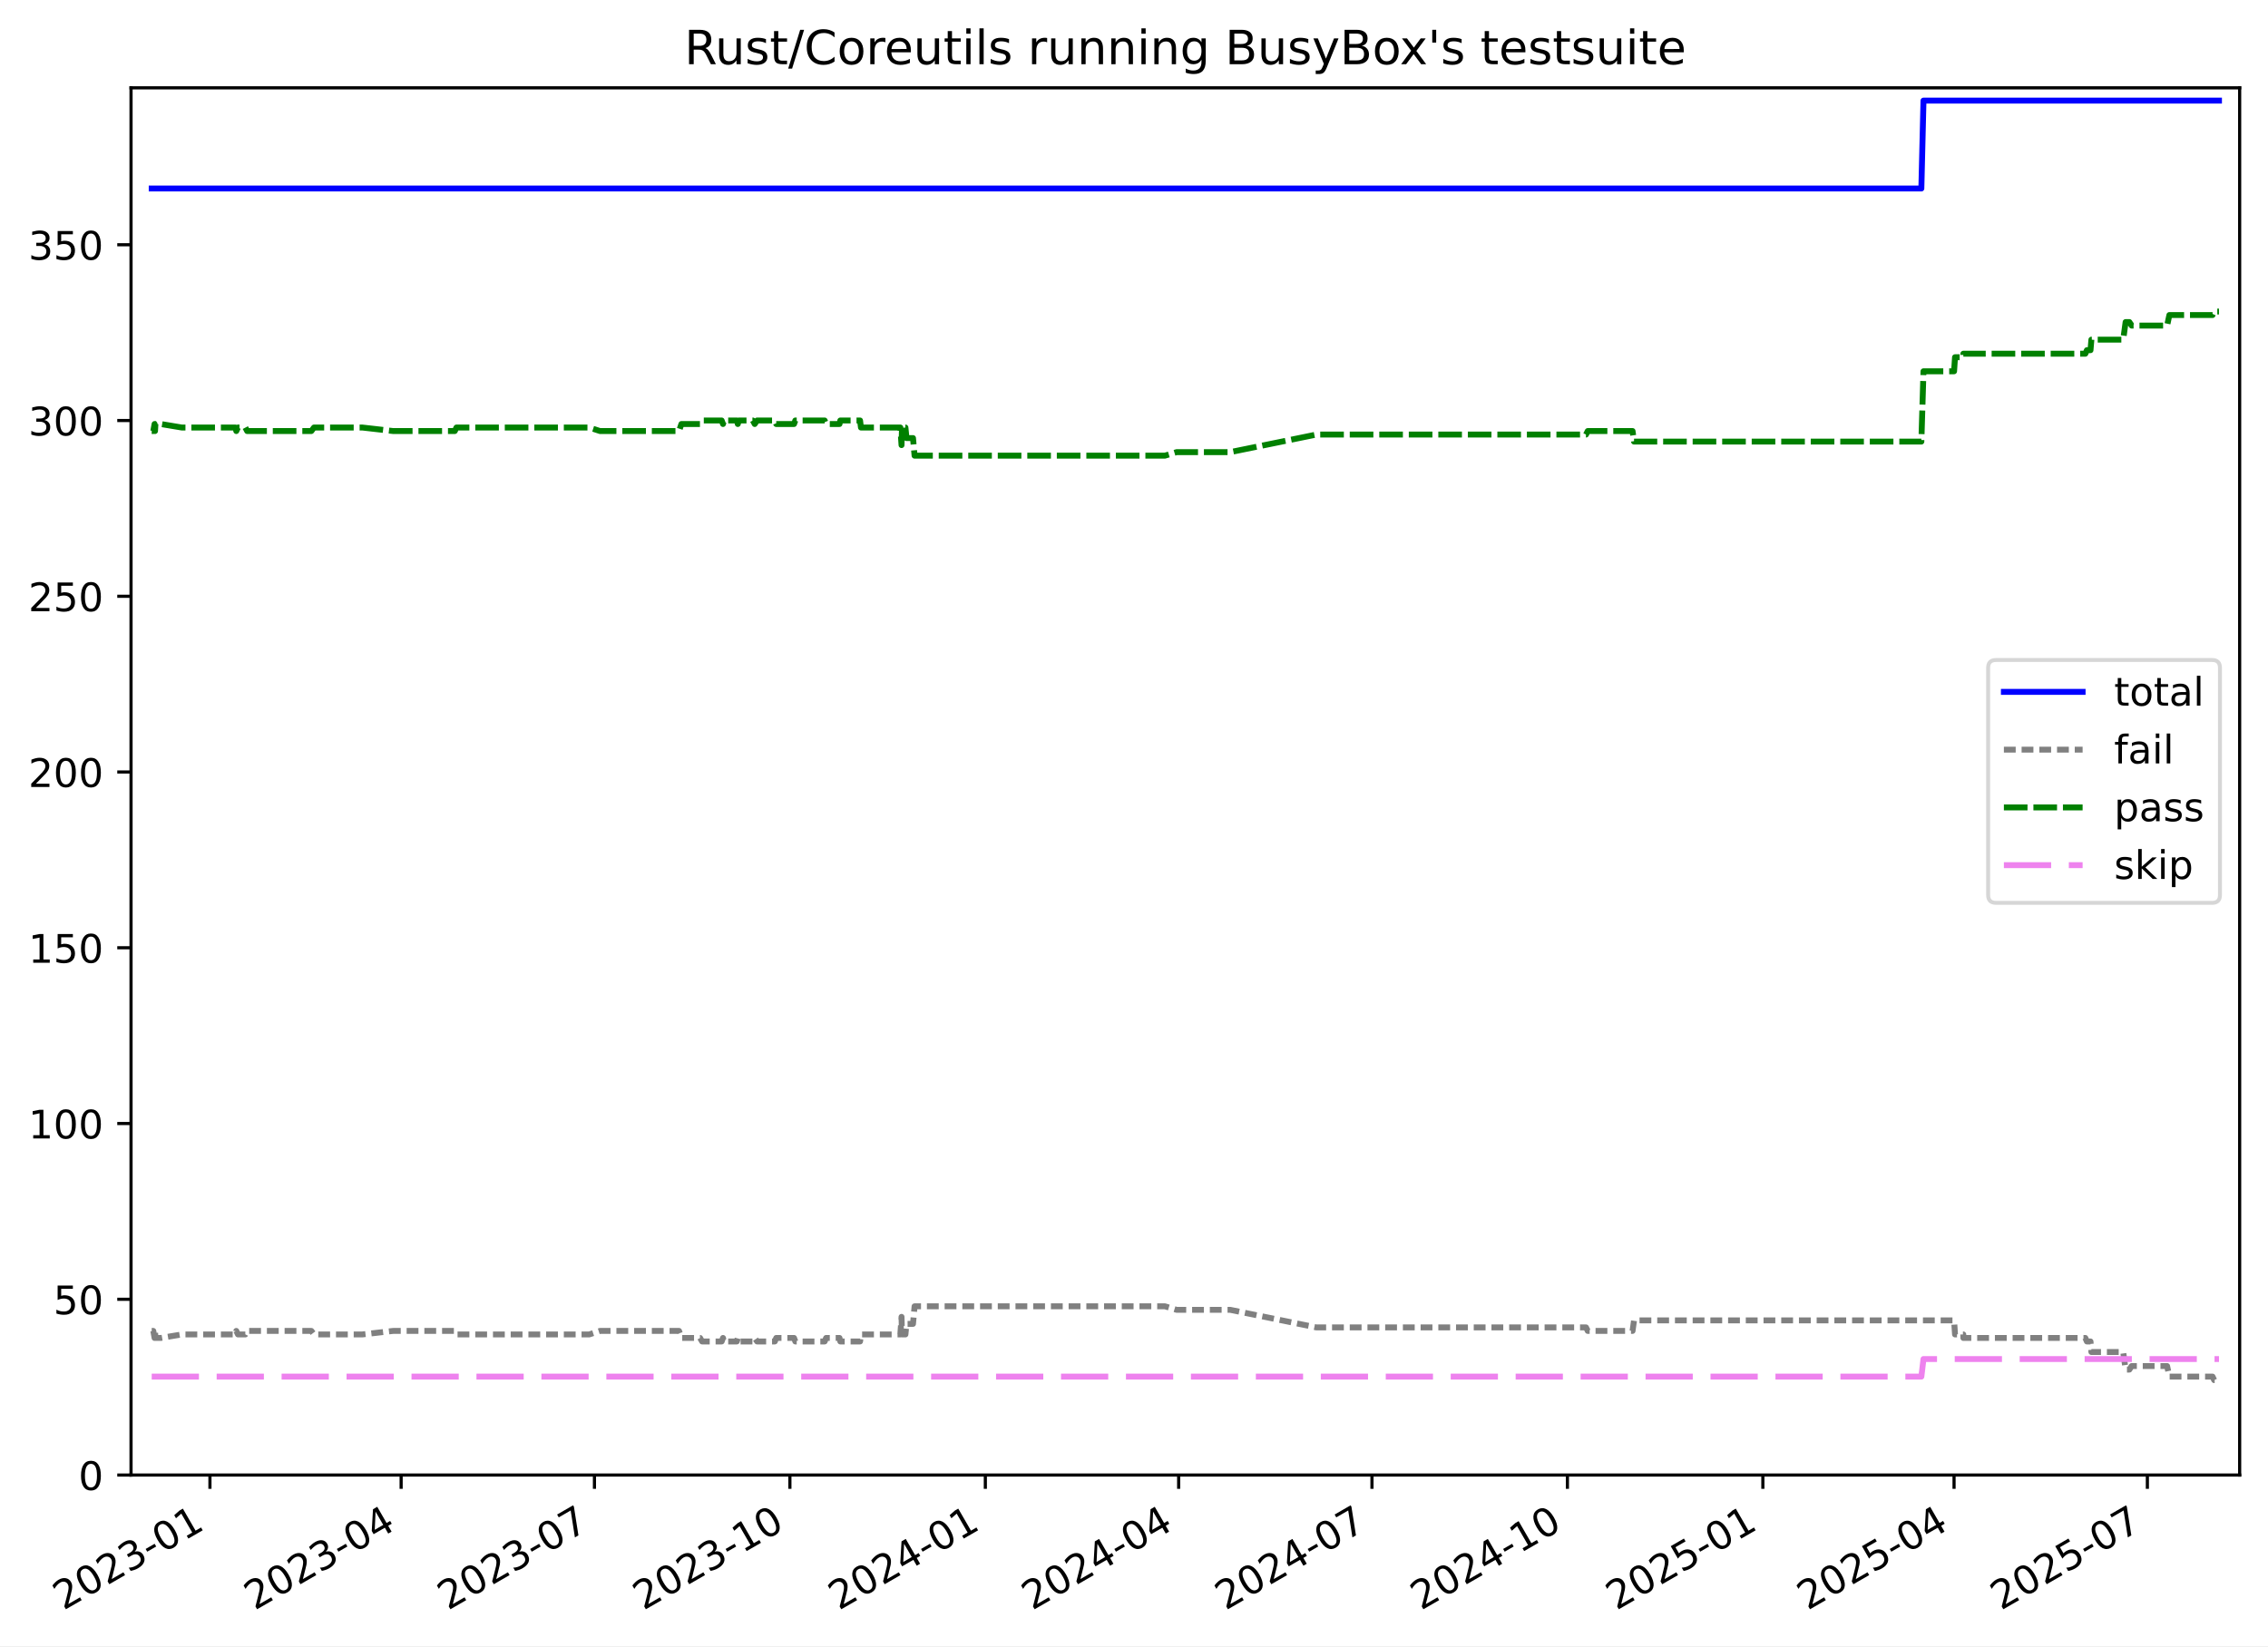
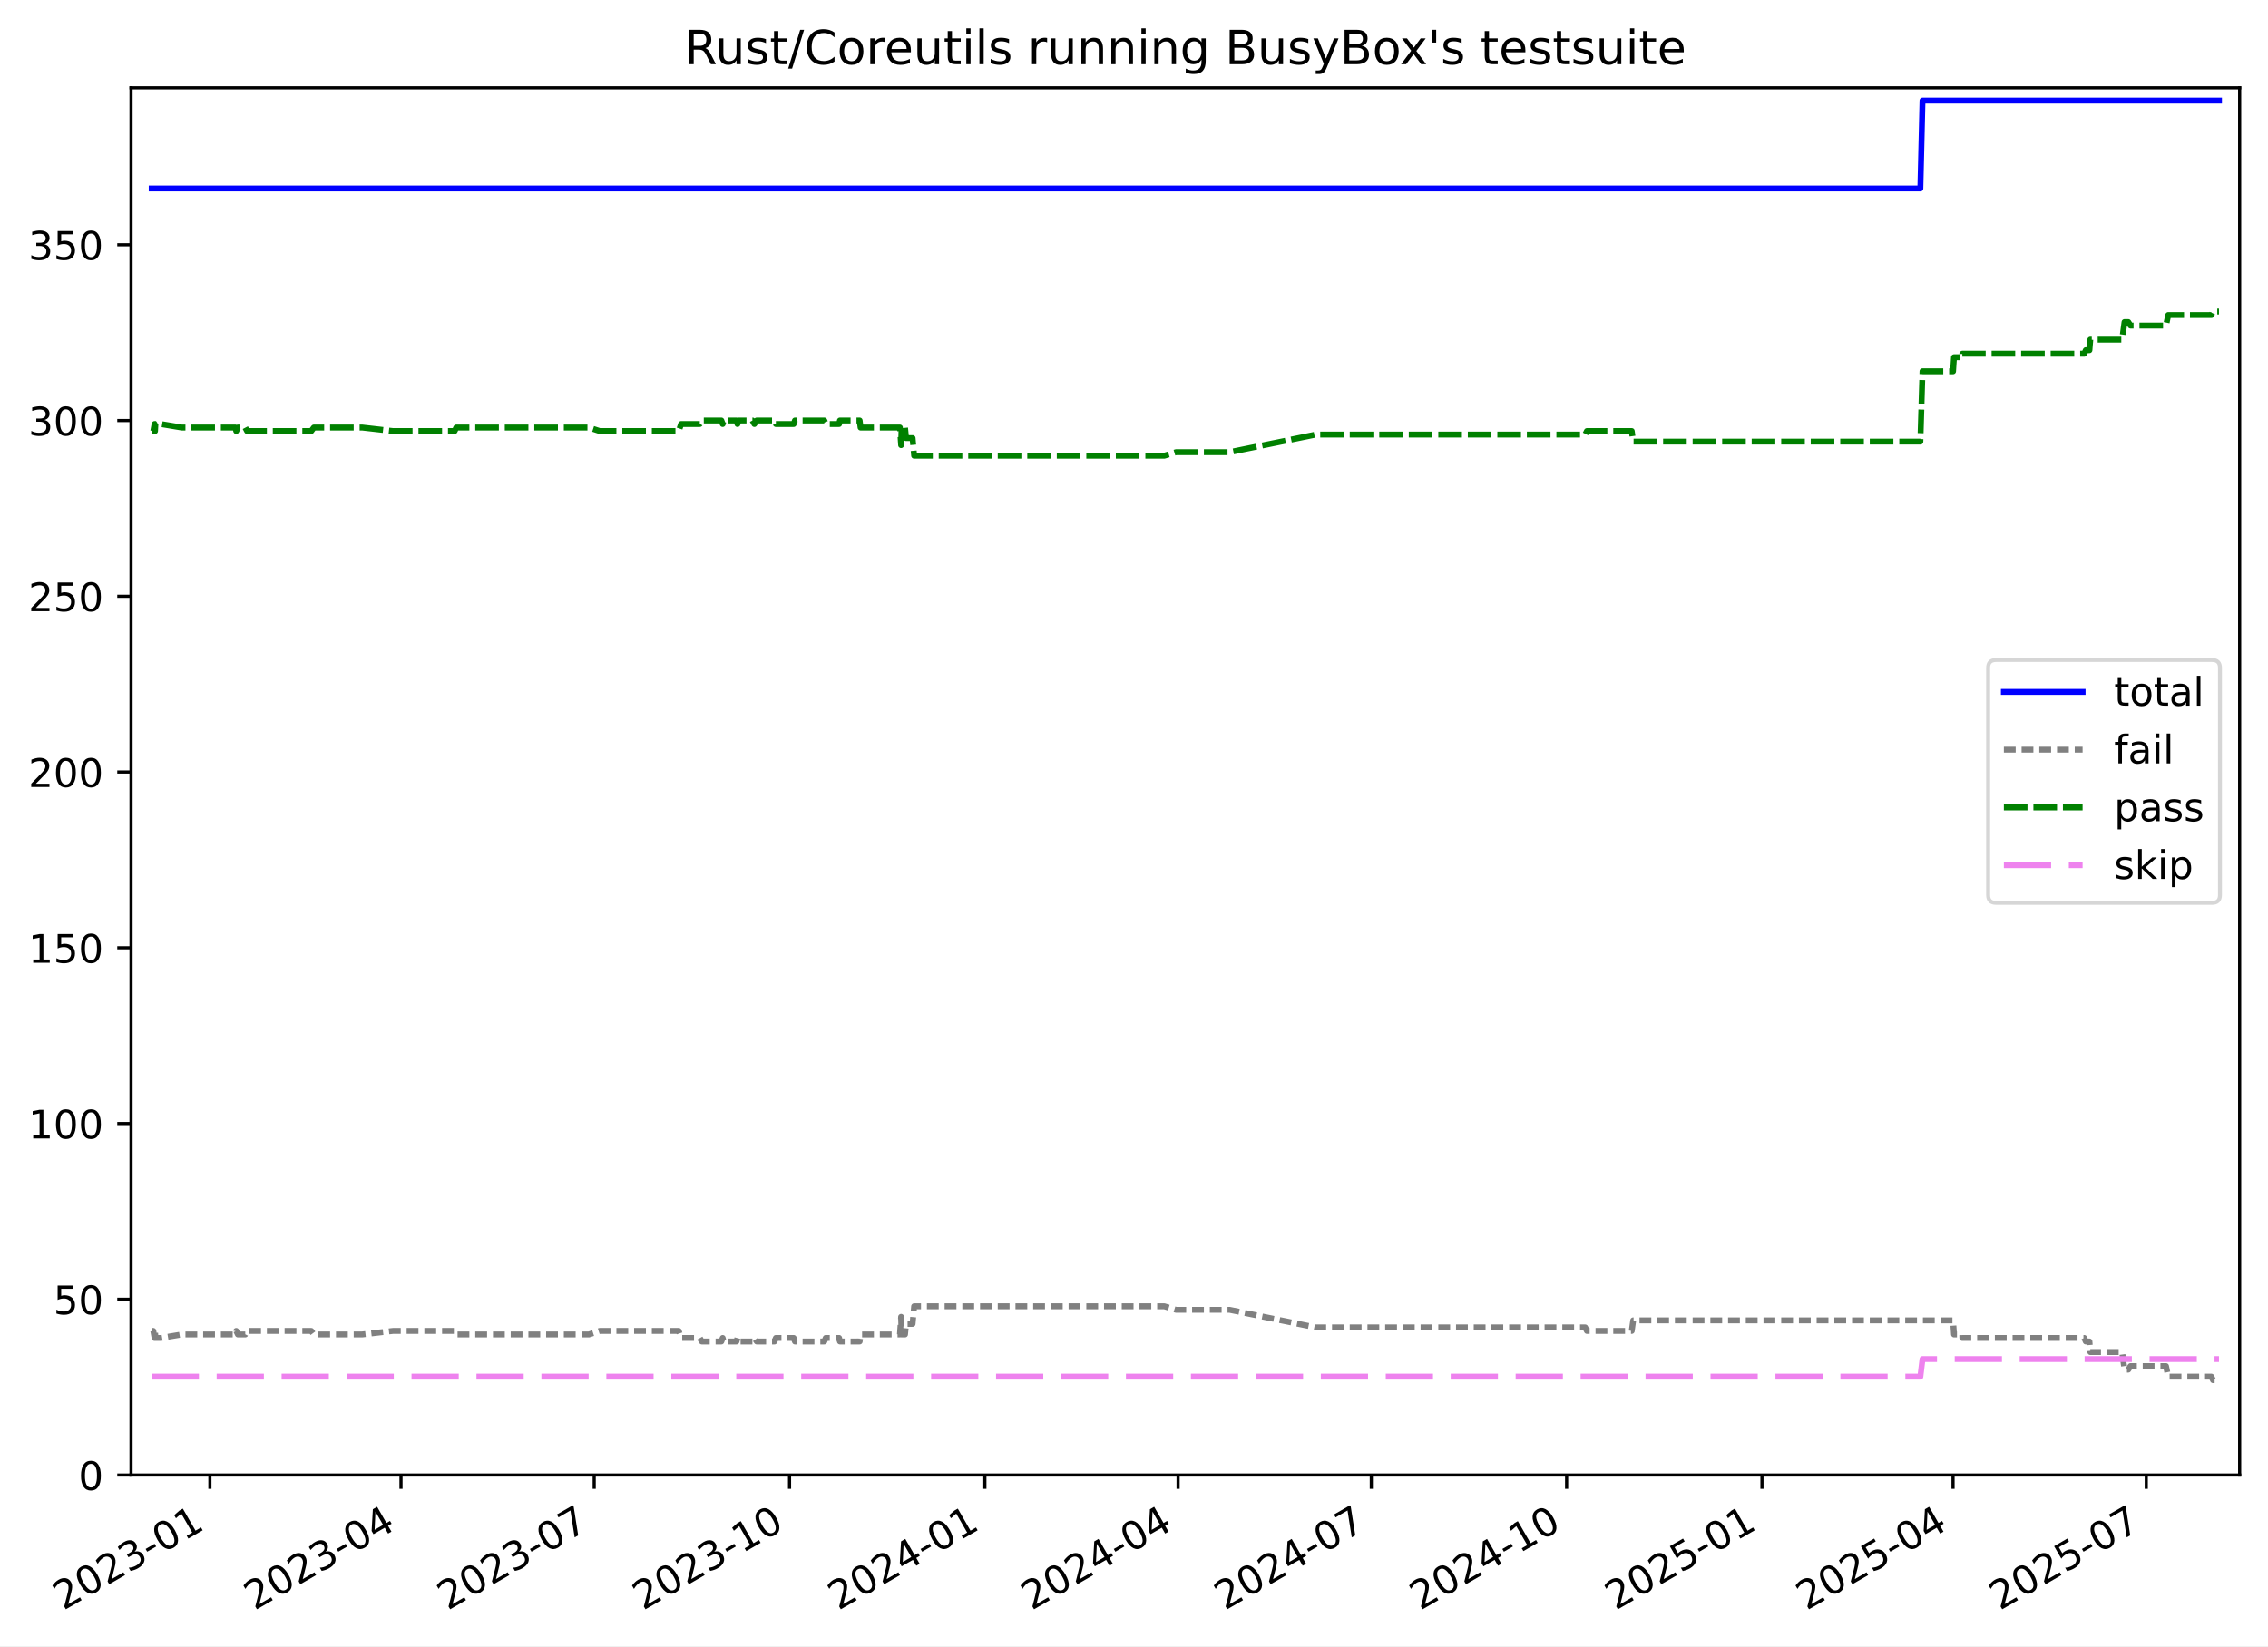
<svg xmlns="http://www.w3.org/2000/svg" xmlns:xlink="http://www.w3.org/1999/xlink" width="576.168pt" height="418.303pt" viewBox="0 0 576.168 418.303" version="1.1">
  <defs>
    <style type="text/css">*{stroke-linejoin: round; stroke-linecap: butt}</style>
  </defs>
  <g id="figure_1">
    <g id="patch_1">
      <path d="M -0 418.303  L 576.168 418.303  L 576.168 0  L -0 0  z " style="fill: #ffffff" />
    </g>
    <g id="axes_1">
      <g id="patch_2">
        <path d="M 33.288 374.83  L 568.967 374.83  L 568.967 22.318  L 33.288 22.318  z " style="fill: #ffffff" />
      </g>
      <g id="matplotlib.axis_1">
        <g id="xtick_1">
          <g id="line2d_1">
            <defs>
-               <path id="m42c7c3678a" d="M 0 0  L 0 3.5  " style="stroke: #000000; stroke-width: 0.8" />
+               <path id="m932e7c26f9" d="M 0 0  L 0 3.5  " style="stroke: #000000; stroke-width: 0.8" />
            </defs>
            <g>
-               <use xlink:href="#m42c7c3678a" x="53.333" y="374.83" style="stroke: #000000; stroke-width: 0.8" />
+               <use xlink:href="#m932e7c26f9" x="53.325" y="374.83" style="stroke: #000000; stroke-width: 0.8" />
            </g>
          </g>
          <g id="text_1">
-             <g transform="translate(16.10839 409.302) rotate(-30) scale(0.1 -0.1)">
+             <g transform="translate(16.1002 409.302) rotate(-30) scale(0.1 -0.1)">
              <defs>
                <path id="DejaVuSans-32" d="M 1228 531  L 3431 531  L 3431 0  L 469 0  L 469 531  Q 828 903 1448 1529  Q 2069 2156 2228 2338  Q 2531 2678 2651 2914  Q 2772 3150 2772 3378  Q 2772 3750 2511 3984  Q 2250 4219 1831 4219  Q 1534 4219 1204 4116  Q 875 4013 500 3803  L 500 4441  Q 881 4594 1212 4672  Q 1544 4750 1819 4750  Q 2544 4750 2975 4387  Q 3406 4025 3406 3419  Q 3406 3131 3298 2873  Q 3191 2616 2906 2266  Q 2828 2175 2409 1742  Q 1991 1309 1228 531  z " transform="scale(0.015625)" />
                <path id="DejaVuSans-30" d="M 2034 4250  Q 1547 4250 1301 3770  Q 1056 3291 1056 2328  Q 1056 1369 1301 889  Q 1547 409 2034 409  Q 2525 409 2770 889  Q 3016 1369 3016 2328  Q 3016 3291 2770 3770  Q 2525 4250 2034 4250  z M 2034 4750  Q 2819 4750 3233 4129  Q 3647 3509 3647 2328  Q 3647 1150 3233 529  Q 2819 -91 2034 -91  Q 1250 -91 836 529  Q 422 1150 422 2328  Q 422 3509 836 4129  Q 1250 4750 2034 4750  z " transform="scale(0.015625)" />
                <path id="DejaVuSans-33" d="M 2597 2516  Q 3050 2419 3304 2112  Q 3559 1806 3559 1356  Q 3559 666 3084 287  Q 2609 -91 1734 -91  Q 1441 -91 1130 -33  Q 819 25 488 141  L 488 750  Q 750 597 1062 519  Q 1375 441 1716 441  Q 2309 441 2620 675  Q 2931 909 2931 1356  Q 2931 1769 2642 2001  Q 2353 2234 1838 2234  L 1294 2234  L 1294 2753  L 1863 2753  Q 2328 2753 2575 2939  Q 2822 3125 2822 3475  Q 2822 3834 2567 4026  Q 2313 4219 1838 4219  Q 1578 4219 1281 4162  Q 984 4106 628 3988  L 628 4550  Q 988 4650 1302 4700  Q 1616 4750 1894 4750  Q 2613 4750 3031 4423  Q 3450 4097 3450 3541  Q 3450 3153 3228 2886  Q 3006 2619 2597 2516  z " transform="scale(0.015625)" />
                <path id="DejaVuSans-2d" d="M 313 2009  L 1997 2009  L 1997 1497  L 313 1497  L 313 2009  z " transform="scale(0.015625)" />
                <path id="DejaVuSans-31" d="M 794 531  L 1825 531  L 1825 4091  L 703 3866  L 703 4441  L 1819 4666  L 2450 4666  L 2450 531  L 3481 531  L 3481 0  L 794 0  L 794 531  z " transform="scale(0.015625)" />
              </defs>
              <use xlink:href="#DejaVuSans-32" />
              <use xlink:href="#DejaVuSans-30" x="63.623" />
              <use xlink:href="#DejaVuSans-32" x="127.246" />
              <use xlink:href="#DejaVuSans-33" x="190.869" />
              <use xlink:href="#DejaVuSans-2d" x="254.492" />
              <use xlink:href="#DejaVuSans-30" x="290.576" />
              <use xlink:href="#DejaVuSans-31" x="354.199" />
            </g>
          </g>
        </g>
        <g id="xtick_2">
          <g id="line2d_2">
            <g>
-               <use xlink:href="#m42c7c3678a" x="101.905" y="374.83" style="stroke: #000000; stroke-width: 0.8" />
+               <use xlink:href="#m932e7c26f9" x="101.869" y="374.83" style="stroke: #000000; stroke-width: 0.8" />
            </g>
          </g>
          <g id="text_2">
-             <g transform="translate(64.67975 409.302) rotate(-30) scale(0.1 -0.1)">
+             <g transform="translate(64.64466 409.302) rotate(-30) scale(0.1 -0.1)">
              <defs>
                <path id="DejaVuSans-34" d="M 2419 4116  L 825 1625  L 2419 1625  L 2419 4116  z M 2253 4666  L 3047 4666  L 3047 1625  L 3713 1625  L 3713 1100  L 3047 1100  L 3047 0  L 2419 0  L 2419 1100  L 313 1100  L 313 1709  L 2253 4666  z " transform="scale(0.015625)" />
              </defs>
              <use xlink:href="#DejaVuSans-32" />
              <use xlink:href="#DejaVuSans-30" x="63.623" />
              <use xlink:href="#DejaVuSans-32" x="127.246" />
              <use xlink:href="#DejaVuSans-33" x="190.869" />
              <use xlink:href="#DejaVuSans-2d" x="254.492" />
              <use xlink:href="#DejaVuSans-30" x="290.576" />
              <use xlink:href="#DejaVuSans-34" x="354.199" />
            </g>
          </g>
        </g>
        <g id="xtick_3">
          <g id="line2d_3">
            <g>
-               <use xlink:href="#m42c7c3678a" x="151.016" y="374.83" style="stroke: #000000; stroke-width: 0.8" />
+               <use xlink:href="#m932e7c26f9" x="150.953" y="374.83" style="stroke: #000000; stroke-width: 0.8" />
            </g>
          </g>
          <g id="text_3">
-             <g transform="translate(113.7908 409.302) rotate(-30) scale(0.1 -0.1)">
+             <g transform="translate(113.7285 409.302) rotate(-30) scale(0.1 -0.1)">
              <defs>
                <path id="DejaVuSans-37" d="M 525 4666  L 3525 4666  L 3525 4397  L 1831 0  L 1172 0  L 2766 4134  L 525 4134  L 525 4666  z " transform="scale(0.015625)" />
              </defs>
              <use xlink:href="#DejaVuSans-32" />
              <use xlink:href="#DejaVuSans-30" x="63.623" />
              <use xlink:href="#DejaVuSans-32" x="127.246" />
              <use xlink:href="#DejaVuSans-33" x="190.869" />
              <use xlink:href="#DejaVuSans-2d" x="254.492" />
              <use xlink:href="#DejaVuSans-30" x="290.576" />
              <use xlink:href="#DejaVuSans-37" x="354.199" />
            </g>
          </g>
        </g>
        <g id="xtick_4">
          <g id="line2d_4">
            <g>
-               <use xlink:href="#m42c7c3678a" x="200.666" y="374.83" style="stroke: #000000; stroke-width: 0.8" />
+               <use xlink:href="#m932e7c26f9" x="200.577" y="374.83" style="stroke: #000000; stroke-width: 0.8" />
            </g>
          </g>
          <g id="text_4">
-             <g transform="translate(163.4415 409.302) rotate(-30) scale(0.1 -0.1)">
+             <g transform="translate(163.3517 409.302) rotate(-30) scale(0.1 -0.1)">
              <use xlink:href="#DejaVuSans-32" />
              <use xlink:href="#DejaVuSans-30" x="63.623" />
              <use xlink:href="#DejaVuSans-32" x="127.246" />
              <use xlink:href="#DejaVuSans-33" x="190.869" />
              <use xlink:href="#DejaVuSans-2d" x="254.492" />
              <use xlink:href="#DejaVuSans-31" x="290.576" />
              <use xlink:href="#DejaVuSans-30" x="354.199" />
            </g>
          </g>
        </g>
        <g id="xtick_5">
          <g id="line2d_5">
            <g>
-               <use xlink:href="#m42c7c3678a" x="250.317" y="374.83" style="stroke: #000000; stroke-width: 0.8" />
+               <use xlink:href="#m932e7c26f9" x="250.2" y="374.83" style="stroke: #000000; stroke-width: 0.8" />
            </g>
          </g>
          <g id="text_5">
-             <g transform="translate(213.0922 409.302) rotate(-30) scale(0.1 -0.1)">
+             <g transform="translate(212.975 409.302) rotate(-30) scale(0.1 -0.1)">
              <use xlink:href="#DejaVuSans-32" />
              <use xlink:href="#DejaVuSans-30" x="63.623" />
              <use xlink:href="#DejaVuSans-32" x="127.246" />
              <use xlink:href="#DejaVuSans-34" x="190.869" />
              <use xlink:href="#DejaVuSans-2d" x="254.492" />
              <use xlink:href="#DejaVuSans-30" x="290.576" />
              <use xlink:href="#DejaVuSans-31" x="354.199" />
            </g>
          </g>
        </g>
        <g id="xtick_6">
          <g id="line2d_6">
            <g>
-               <use xlink:href="#m42c7c3678a" x="299.428" y="374.83" style="stroke: #000000; stroke-width: 0.8" />
+               <use xlink:href="#m932e7c26f9" x="299.284" y="374.83" style="stroke: #000000; stroke-width: 0.8" />
            </g>
          </g>
          <g id="text_6">
-             <g transform="translate(262.2033 409.302) rotate(-30) scale(0.1 -0.1)">
+             <g transform="translate(262.0588 409.302) rotate(-30) scale(0.1 -0.1)">
              <use xlink:href="#DejaVuSans-32" />
              <use xlink:href="#DejaVuSans-30" x="63.623" />
              <use xlink:href="#DejaVuSans-32" x="127.246" />
              <use xlink:href="#DejaVuSans-34" x="190.869" />
              <use xlink:href="#DejaVuSans-2d" x="254.492" />
              <use xlink:href="#DejaVuSans-30" x="290.576" />
              <use xlink:href="#DejaVuSans-34" x="354.199" />
            </g>
          </g>
        </g>
        <g id="xtick_7">
          <g id="line2d_7">
            <g>
-               <use xlink:href="#m42c7c3678a" x="348.539" y="374.83" style="stroke: #000000; stroke-width: 0.8" />
+               <use xlink:href="#m932e7c26f9" x="348.367" y="374.83" style="stroke: #000000; stroke-width: 0.8" />
            </g>
          </g>
          <g id="text_7">
-             <g transform="translate(311.3143 409.302) rotate(-30) scale(0.1 -0.1)">
+             <g transform="translate(311.1426 409.302) rotate(-30) scale(0.1 -0.1)">
              <use xlink:href="#DejaVuSans-32" />
              <use xlink:href="#DejaVuSans-30" x="63.623" />
              <use xlink:href="#DejaVuSans-32" x="127.246" />
              <use xlink:href="#DejaVuSans-34" x="190.869" />
              <use xlink:href="#DejaVuSans-2d" x="254.492" />
              <use xlink:href="#DejaVuSans-30" x="290.576" />
              <use xlink:href="#DejaVuSans-37" x="354.199" />
            </g>
          </g>
        </g>
        <g id="xtick_8">
          <g id="line2d_8">
            <g>
-               <use xlink:href="#m42c7c3678a" x="398.19" y="374.83" style="stroke: #000000; stroke-width: 0.8" />
+               <use xlink:href="#m932e7c26f9" x="397.991" y="374.83" style="stroke: #000000; stroke-width: 0.8" />
            </g>
          </g>
          <g id="text_8">
-             <g transform="translate(360.965 409.302) rotate(-30) scale(0.1 -0.1)">
+             <g transform="translate(360.7659 409.302) rotate(-30) scale(0.1 -0.1)">
              <use xlink:href="#DejaVuSans-32" />
              <use xlink:href="#DejaVuSans-30" x="63.623" />
              <use xlink:href="#DejaVuSans-32" x="127.246" />
              <use xlink:href="#DejaVuSans-34" x="190.869" />
              <use xlink:href="#DejaVuSans-2d" x="254.492" />
              <use xlink:href="#DejaVuSans-31" x="290.576" />
              <use xlink:href="#DejaVuSans-30" x="354.199" />
            </g>
          </g>
        </g>
        <g id="xtick_9">
          <g id="line2d_9">
            <g>
-               <use xlink:href="#m42c7c3678a" x="447.841" y="374.83" style="stroke: #000000; stroke-width: 0.8" />
+               <use xlink:href="#m932e7c26f9" x="447.614" y="374.83" style="stroke: #000000; stroke-width: 0.8" />
            </g>
          </g>
          <g id="text_9">
-             <g transform="translate(410.6157 409.302) rotate(-30) scale(0.1 -0.1)">
+             <g transform="translate(410.3891 409.302) rotate(-30) scale(0.1 -0.1)">
              <defs>
                <path id="DejaVuSans-35" d="M 691 4666  L 3169 4666  L 3169 4134  L 1269 4134  L 1269 2991  Q 1406 3038 1543 3061  Q 1681 3084 1819 3084  Q 2600 3084 3056 2656  Q 3513 2228 3513 1497  Q 3513 744 3044 326  Q 2575 -91 1722 -91  Q 1428 -91 1123 -41  Q 819 9 494 109  L 494 744  Q 775 591 1075 516  Q 1375 441 1709 441  Q 2250 441 2565 725  Q 2881 1009 2881 1497  Q 2881 1984 2565 2268  Q 2250 2553 1709 2553  Q 1456 2553 1204 2497  Q 953 2441 691 2322  L 691 4666  z " transform="scale(0.015625)" />
              </defs>
              <use xlink:href="#DejaVuSans-32" />
              <use xlink:href="#DejaVuSans-30" x="63.623" />
              <use xlink:href="#DejaVuSans-32" x="127.246" />
              <use xlink:href="#DejaVuSans-35" x="190.869" />
              <use xlink:href="#DejaVuSans-2d" x="254.492" />
              <use xlink:href="#DejaVuSans-30" x="290.576" />
              <use xlink:href="#DejaVuSans-31" x="354.199" />
            </g>
          </g>
        </g>
        <g id="xtick_10">
          <g id="line2d_10">
            <g>
-               <use xlink:href="#m42c7c3678a" x="496.412" y="374.83" style="stroke: #000000; stroke-width: 0.8" />
+               <use xlink:href="#m932e7c26f9" x="496.158" y="374.83" style="stroke: #000000; stroke-width: 0.8" />
            </g>
          </g>
          <g id="text_10">
-             <g transform="translate(459.1871 409.302) rotate(-30) scale(0.1 -0.1)">
+             <g transform="translate(458.9336 409.302) rotate(-30) scale(0.1 -0.1)">
              <use xlink:href="#DejaVuSans-32" />
              <use xlink:href="#DejaVuSans-30" x="63.623" />
              <use xlink:href="#DejaVuSans-32" x="127.246" />
              <use xlink:href="#DejaVuSans-35" x="190.869" />
              <use xlink:href="#DejaVuSans-2d" x="254.492" />
              <use xlink:href="#DejaVuSans-30" x="290.576" />
              <use xlink:href="#DejaVuSans-34" x="354.199" />
            </g>
          </g>
        </g>
        <g id="xtick_11">
          <g id="line2d_11">
            <g>
-               <use xlink:href="#m42c7c3678a" x="545.523" y="374.83" style="stroke: #000000; stroke-width: 0.8" />
+               <use xlink:href="#m932e7c26f9" x="545.242" y="374.83" style="stroke: #000000; stroke-width: 0.8" />
            </g>
          </g>
          <g id="text_11">
-             <g transform="translate(508.2981 409.302) rotate(-30) scale(0.1 -0.1)">
+             <g transform="translate(508.0174 409.302) rotate(-30) scale(0.1 -0.1)">
              <use xlink:href="#DejaVuSans-32" />
              <use xlink:href="#DejaVuSans-30" x="63.623" />
              <use xlink:href="#DejaVuSans-32" x="127.246" />
              <use xlink:href="#DejaVuSans-35" x="190.869" />
              <use xlink:href="#DejaVuSans-2d" x="254.492" />
              <use xlink:href="#DejaVuSans-30" x="290.576" />
              <use xlink:href="#DejaVuSans-37" x="354.199" />
            </g>
          </g>
        </g>
      </g>
      <g id="matplotlib.axis_2">
        <g id="ytick_1">
          <g id="line2d_12">
            <defs>
-               <path id="mdf7c223b81" d="M 0 0  L -3.5 0  " style="stroke: #000000; stroke-width: 0.8" />
+               <path id="m8d7cc01d66" d="M 0 0  L -3.5 0  " style="stroke: #000000; stroke-width: 0.8" />
            </defs>
            <g>
-               <use xlink:href="#mdf7c223b81" x="33.288" y="374.83" style="stroke: #000000; stroke-width: 0.8" />
+               <use xlink:href="#m8d7cc01d66" x="33.288" y="374.83" style="stroke: #000000; stroke-width: 0.8" />
            </g>
          </g>
          <g id="text_12">
            <g transform="translate(19.925 378.6293) scale(0.1 -0.1)">
              <use xlink:href="#DejaVuSans-30" />
            </g>
          </g>
        </g>
        <g id="ytick_2">
          <g id="line2d_13">
            <g>
-               <use xlink:href="#mdf7c223b81" x="33.288" y="330.168" style="stroke: #000000; stroke-width: 0.8" />
+               <use xlink:href="#m8d7cc01d66" x="33.288" y="330.168" style="stroke: #000000; stroke-width: 0.8" />
            </g>
          </g>
          <g id="text_13">
            <g transform="translate(13.5625 333.9669) scale(0.1 -0.1)">
              <use xlink:href="#DejaVuSans-35" />
              <use xlink:href="#DejaVuSans-30" x="63.623" />
            </g>
          </g>
        </g>
        <g id="ytick_3">
          <g id="line2d_14">
            <g>
-               <use xlink:href="#mdf7c223b81" x="33.288" y="285.505" style="stroke: #000000; stroke-width: 0.8" />
+               <use xlink:href="#m8d7cc01d66" x="33.288" y="285.505" style="stroke: #000000; stroke-width: 0.8" />
            </g>
          </g>
          <g id="text_14">
            <g transform="translate(7.2 289.3044) scale(0.1 -0.1)">
              <use xlink:href="#DejaVuSans-31" />
              <use xlink:href="#DejaVuSans-30" x="63.623" />
              <use xlink:href="#DejaVuSans-30" x="127.246" />
            </g>
          </g>
        </g>
        <g id="ytick_4">
          <g id="line2d_15">
            <g>
-               <use xlink:href="#mdf7c223b81" x="33.288" y="240.843" style="stroke: #000000; stroke-width: 0.8" />
+               <use xlink:href="#m8d7cc01d66" x="33.288" y="240.843" style="stroke: #000000; stroke-width: 0.8" />
            </g>
          </g>
          <g id="text_15">
            <g transform="translate(7.2 244.6419) scale(0.1 -0.1)">
              <use xlink:href="#DejaVuSans-31" />
              <use xlink:href="#DejaVuSans-35" x="63.623" />
              <use xlink:href="#DejaVuSans-30" x="127.246" />
            </g>
          </g>
        </g>
        <g id="ytick_5">
          <g id="line2d_16">
            <g>
-               <use xlink:href="#mdf7c223b81" x="33.288" y="196.18" style="stroke: #000000; stroke-width: 0.8" />
+               <use xlink:href="#m8d7cc01d66" x="33.288" y="196.18" style="stroke: #000000; stroke-width: 0.8" />
            </g>
          </g>
          <g id="text_16">
            <g transform="translate(7.2 199.9794) scale(0.1 -0.1)">
              <use xlink:href="#DejaVuSans-32" />
              <use xlink:href="#DejaVuSans-30" x="63.623" />
              <use xlink:href="#DejaVuSans-30" x="127.246" />
            </g>
          </g>
        </g>
        <g id="ytick_6">
          <g id="line2d_17">
            <g>
-               <use xlink:href="#mdf7c223b81" x="33.288" y="151.518" style="stroke: #000000; stroke-width: 0.8" />
+               <use xlink:href="#m8d7cc01d66" x="33.288" y="151.518" style="stroke: #000000; stroke-width: 0.8" />
            </g>
          </g>
          <g id="text_17">
            <g transform="translate(7.2 155.317) scale(0.1 -0.1)">
              <use xlink:href="#DejaVuSans-32" />
              <use xlink:href="#DejaVuSans-35" x="63.623" />
              <use xlink:href="#DejaVuSans-30" x="127.246" />
            </g>
          </g>
        </g>
        <g id="ytick_7">
          <g id="line2d_18">
            <g>
-               <use xlink:href="#mdf7c223b81" x="33.288" y="106.855" style="stroke: #000000; stroke-width: 0.8" />
+               <use xlink:href="#m8d7cc01d66" x="33.288" y="106.855" style="stroke: #000000; stroke-width: 0.8" />
            </g>
          </g>
          <g id="text_18">
            <g transform="translate(7.2 110.6545) scale(0.1 -0.1)">
              <use xlink:href="#DejaVuSans-33" />
              <use xlink:href="#DejaVuSans-30" x="63.623" />
              <use xlink:href="#DejaVuSans-30" x="127.246" />
            </g>
          </g>
        </g>
        <g id="ytick_8">
          <g id="line2d_19">
            <g>
-               <use xlink:href="#mdf7c223b81" x="33.288" y="62.193" style="stroke: #000000; stroke-width: 0.8" />
+               <use xlink:href="#m8d7cc01d66" x="33.288" y="62.193" style="stroke: #000000; stroke-width: 0.8" />
            </g>
          </g>
          <g id="text_19">
            <g transform="translate(7.2 65.992) scale(0.1 -0.1)">
              <use xlink:href="#DejaVuSans-33" />
              <use xlink:href="#DejaVuSans-35" x="63.623" />
              <use xlink:href="#DejaVuSans-30" x="127.246" />
            </g>
          </g>
        </g>
      </g>
      <g id="line2d_20">
-         <path d="M 38.539 47.901  L 488.105 47.901  L 488.647 25.57  L 563.716 25.57  L 563.716 25.57  " clip-path="url(#pda9153c7bc)" style="fill: none; stroke: #0000ff; stroke-width: 1.5; stroke-linecap: square" />
+         <path d="M 38.539 47.901  L 487.856 47.901  L 488.398 25.57  L 563.716 25.57  L 563.716 25.57  " clip-path="url(#p64f2af1ce8)" style="fill: none; stroke: #0000ff; stroke-width: 1.5; stroke-linecap: square" />
      </g>
      <g id="line2d_21">
-         <path d="M 38.539 338.207  L 38.941 338.207  L 39.268 339.993  L 39.383 338.207  L 39.484 339.993  L 40.852 339.993  L 46.195 339.1  L 59.815 339.1  L 60.029 338.207  L 60.452 339.1  L 62.324 339.1  L 62.79 338.207  L 79.096 338.207  L 79.764 339.1  L 92.052 339.1  L 99.871 338.207  L 115.535 338.207  L 115.955 339.1  L 149.692 339.1  L 152.425 338.207  L 172.501 338.207  L 173.108 339.993  L 177.853 339.993  L 178.363 340.887  L 183.335 340.887  L 183.673 339.993  L 183.914 340.887  L 187.183 340.887  L 187.431 339.993  L 187.691 340.887  L 191.251 340.887  L 191.732 339.993  L 192.334 340.887  L 196.84 340.887  L 197.194 339.993  L 201.719 339.993  L 202.045 340.887  L 209.501 340.887  L 209.868 339.993  L 213.269 339.993  L 213.474 340.887  L 218.493 340.887  L 218.72 339.1  L 228.723 339.1  L 229.027 334.634  L 229.145 339.1  L 230.02 339.1  L 230.287 336.42  L 231.943 336.42  L 232.337 331.954  L 295.939 331.954  L 298.929 332.847  L 312.529 332.847  L 334.403 337.314  L 402.914 337.314  L 403.355 338.207  L 414.74 338.207  L 415.115 335.527  L 496.42 335.527  L 496.657 339.1  L 498.756 339.1  L 498.776 339.993  L 529.764 339.993  L 530.155 340.887  L 531.077 340.887  L 531.301 343.566  L 539.385 343.566  L 539.994 348.033  L 540.955 348.033  L 541.525 347.139  L 550.539 347.139  L 551.112 349.819  L 562.08 349.819  L 562.499 350.712  L 563.716 350.712  L 563.716 350.712  " clip-path="url(#pda9153c7bc)" style="fill: none; stroke-dasharray: 3,1.5; stroke-dashoffset: 0; stroke: #808080; stroke-width: 1.5" />
+         <path d="M 38.539 338.207  L 38.94 338.207  L 39.267 339.993  L 39.383 338.207  L 39.483 339.993  L 40.851 339.993  L 46.191 339.1  L 59.803 339.1  L 60.017 338.207  L 60.44 339.1  L 62.311 339.1  L 62.776 338.207  L 79.074 338.207  L 79.741 339.1  L 92.022 339.1  L 99.837 338.207  L 115.492 338.207  L 115.912 339.1  L 149.631 339.1  L 152.362 338.207  L 172.427 338.207  L 173.033 339.993  L 177.776 339.993  L 178.285 340.887  L 183.255 340.887  L 183.592 339.993  L 183.833 340.887  L 187.101 340.887  L 187.349 339.993  L 187.608 340.887  L 191.167 340.887  L 191.647 339.993  L 192.248 340.887  L 196.752 340.887  L 197.106 339.993  L 201.629 339.993  L 201.955 340.887  L 209.406 340.887  L 209.773 339.993  L 213.172 339.993  L 213.377 340.887  L 218.393 340.887  L 218.62 339.1  L 228.618 339.1  L 228.921 334.634  L 229.04 339.1  L 229.914 339.1  L 230.181 336.42  L 231.836 336.42  L 232.229 331.954  L 295.797 331.954  L 298.785 332.847  L 312.378 332.847  L 334.239 337.314  L 402.712 337.314  L 403.153 338.207  L 414.532 338.207  L 414.906 335.527  L 496.167 335.527  L 496.403 339.1  L 498.502 339.1  L 498.521 339.993  L 529.492 339.993  L 529.882 340.887  L 530.805 340.887  L 531.028 343.566  L 539.108 343.566  L 539.716 348.033  L 540.676 348.033  L 541.246 347.139  L 550.256 347.139  L 550.828 349.819  L 561.79 349.819  L 562.209 350.712  L 563.716 350.712  L 563.716 350.712  " clip-path="url(#p64f2af1ce8)" style="fill: none; stroke-dasharray: 3,1.5; stroke-dashoffset: 0; stroke: #808080; stroke-width: 1.5" />
      </g>
      <g id="line2d_22">
-         <path d="M 38.539 109.535  L 38.941 109.535  L 39.268 107.749  L 39.383 109.535  L 39.484 107.749  L 40.852 107.749  L 46.195 108.642  L 59.815 108.642  L 60.029 109.535  L 60.452 108.642  L 62.324 108.642  L 62.79 109.535  L 79.096 109.535  L 79.764 108.642  L 92.052 108.642  L 99.871 109.535  L 115.535 109.535  L 115.955 108.642  L 149.692 108.642  L 152.425 109.535  L 172.501 109.535  L 173.108 107.749  L 177.853 107.749  L 178.363 106.855  L 183.335 106.855  L 183.673 107.749  L 183.914 106.855  L 187.183 106.855  L 187.431 107.749  L 187.691 106.855  L 191.251 106.855  L 191.732 107.749  L 192.334 106.855  L 196.84 106.855  L 197.194 107.749  L 201.719 107.749  L 202.045 106.855  L 209.501 106.855  L 209.868 107.749  L 213.269 107.749  L 213.474 106.855  L 218.493 106.855  L 218.72 108.642  L 228.723 108.642  L 229.027 113.108  L 229.145 108.642  L 230.02 108.642  L 230.287 111.322  L 231.943 111.322  L 232.337 115.788  L 295.939 115.788  L 298.929 114.895  L 312.529 114.895  L 334.403 110.428  L 402.914 110.428  L 403.355 109.535  L 414.74 109.535  L 415.115 112.215  L 488.105 112.215  L 488.647 94.35  L 496.42 94.35  L 496.657 90.777  L 498.756 90.777  L 498.776 89.884  L 529.764 89.884  L 530.155 88.99  L 531.077 88.99  L 531.301 86.311  L 539.385 86.311  L 539.994 81.844  L 540.955 81.844  L 541.525 82.738  L 550.539 82.738  L 551.112 80.058  L 562.08 80.058  L 562.499 79.165  L 563.716 79.165  L 563.716 79.165  " clip-path="url(#pda9153c7bc)" style="fill: none; stroke-dasharray: 6,1.5; stroke-dashoffset: 0; stroke: #008000; stroke-width: 1.5" />
+         <path d="M 38.539 109.535  L 38.94 109.535  L 39.267 107.749  L 39.383 109.535  L 39.483 107.749  L 40.851 107.749  L 46.191 108.642  L 59.803 108.642  L 60.017 109.535  L 60.44 108.642  L 62.311 108.642  L 62.776 109.535  L 79.074 109.535  L 79.741 108.642  L 92.022 108.642  L 99.837 109.535  L 115.492 109.535  L 115.912 108.642  L 149.631 108.642  L 152.362 109.535  L 172.427 109.535  L 173.033 107.749  L 177.776 107.749  L 178.285 106.855  L 183.255 106.855  L 183.592 107.749  L 183.833 106.855  L 187.101 106.855  L 187.349 107.749  L 187.608 106.855  L 191.167 106.855  L 191.647 107.749  L 192.248 106.855  L 196.752 106.855  L 197.106 107.749  L 201.629 107.749  L 201.955 106.855  L 209.406 106.855  L 209.773 107.749  L 213.172 107.749  L 213.377 106.855  L 218.393 106.855  L 218.62 108.642  L 228.618 108.642  L 228.921 113.108  L 229.04 108.642  L 229.914 108.642  L 230.181 111.322  L 231.836 111.322  L 232.229 115.788  L 295.797 115.788  L 298.785 114.895  L 312.378 114.895  L 334.239 110.428  L 402.712 110.428  L 403.153 109.535  L 414.532 109.535  L 414.906 112.215  L 487.856 112.215  L 488.398 94.35  L 496.167 94.35  L 496.403 90.777  L 498.502 90.777  L 498.521 89.884  L 529.492 89.884  L 529.882 88.99  L 530.805 88.99  L 531.028 86.311  L 539.108 86.311  L 539.716 81.844  L 540.676 81.844  L 541.246 82.738  L 550.256 82.738  L 550.828 80.058  L 561.79 80.058  L 562.209 79.165  L 563.716 79.165  L 563.716 79.165  " clip-path="url(#p64f2af1ce8)" style="fill: none; stroke-dasharray: 6,1.5; stroke-dashoffset: 0; stroke: #008000; stroke-width: 1.5" />
      </g>
      <g id="line2d_23">
-         <path d="M 38.539 349.819  L 488.105 349.819  L 488.647 345.353  L 563.716 345.353  L 563.716 345.353  " clip-path="url(#pda9153c7bc)" style="fill: none; stroke-dasharray: 12,4.5; stroke-dashoffset: 0; stroke: #ee82ee; stroke-width: 1.5" />
+         <path d="M 38.539 349.819  L 487.856 349.819  L 488.398 345.353  L 563.716 345.353  L 563.716 345.353  " clip-path="url(#p64f2af1ce8)" style="fill: none; stroke-dasharray: 12,4.5; stroke-dashoffset: 0; stroke: #ee82ee; stroke-width: 1.5" />
      </g>
      <g id="patch_3">
        <path d="M 33.288 374.83  L 33.288 22.318  " style="fill: none; stroke: #000000; stroke-width: 0.8; stroke-linejoin: miter; stroke-linecap: square" />
      </g>
      <g id="patch_4">
        <path d="M 568.967 374.83  L 568.967 22.318  " style="fill: none; stroke: #000000; stroke-width: 0.8; stroke-linejoin: miter; stroke-linecap: square" />
      </g>
      <g id="patch_5">
        <path d="M 33.288 374.83  L 568.967 374.83  " style="fill: none; stroke: #000000; stroke-width: 0.8; stroke-linejoin: miter; stroke-linecap: square" />
      </g>
      <g id="patch_6">
        <path d="M 33.288 22.318  L 568.967 22.318  " style="fill: none; stroke: #000000; stroke-width: 0.8; stroke-linejoin: miter; stroke-linecap: square" />
      </g>
      <g id="text_20">
        <g transform="translate(173.8722 16.31812) scale(0.12 -0.12)">
          <defs>
            <path id="DejaVuSans-52" d="M 2841 2188  Q 3044 2119 3236 1894  Q 3428 1669 3622 1275  L 4263 0  L 3584 0  L 2988 1197  Q 2756 1666 2539 1819  Q 2322 1972 1947 1972  L 1259 1972  L 1259 0  L 628 0  L 628 4666  L 2053 4666  Q 2853 4666 3247 4331  Q 3641 3997 3641 3322  Q 3641 2881 3436 2590  Q 3231 2300 2841 2188  z M 1259 4147  L 1259 2491  L 2053 2491  Q 2509 2491 2742 2702  Q 2975 2913 2975 3322  Q 2975 3731 2742 3939  Q 2509 4147 2053 4147  L 1259 4147  z " transform="scale(0.015625)" />
            <path id="DejaVuSans-75" d="M 544 1381  L 544 3500  L 1119 3500  L 1119 1403  Q 1119 906 1312 657  Q 1506 409 1894 409  Q 2359 409 2629 706  Q 2900 1003 2900 1516  L 2900 3500  L 3475 3500  L 3475 0  L 2900 0  L 2900 538  Q 2691 219 2414 64  Q 2138 -91 1772 -91  Q 1169 -91 856 284  Q 544 659 544 1381  z M 1991 3584  L 1991 3584  z " transform="scale(0.015625)" />
            <path id="DejaVuSans-73" d="M 2834 3397  L 2834 2853  Q 2591 2978 2328 3040  Q 2066 3103 1784 3103  Q 1356 3103 1142 2972  Q 928 2841 928 2578  Q 928 2378 1081 2264  Q 1234 2150 1697 2047  L 1894 2003  Q 2506 1872 2764 1633  Q 3022 1394 3022 966  Q 3022 478 2636 193  Q 2250 -91 1575 -91  Q 1294 -91 989 -36  Q 684 19 347 128  L 347 722  Q 666 556 975 473  Q 1284 391 1588 391  Q 1994 391 2212 530  Q 2431 669 2431 922  Q 2431 1156 2273 1281  Q 2116 1406 1581 1522  L 1381 1569  Q 847 1681 609 1914  Q 372 2147 372 2553  Q 372 3047 722 3315  Q 1072 3584 1716 3584  Q 2034 3584 2315 3537  Q 2597 3491 2834 3397  z " transform="scale(0.015625)" />
            <path id="DejaVuSans-74" d="M 1172 4494  L 1172 3500  L 2356 3500  L 2356 3053  L 1172 3053  L 1172 1153  Q 1172 725 1289 603  Q 1406 481 1766 481  L 2356 481  L 2356 0  L 1766 0  Q 1100 0 847 248  Q 594 497 594 1153  L 594 3053  L 172 3053  L 172 3500  L 594 3500  L 594 4494  L 1172 4494  z " transform="scale(0.015625)" />
            <path id="DejaVuSans-2f" d="M 1625 4666  L 2156 4666  L 531 -594  L 0 -594  L 1625 4666  z " transform="scale(0.015625)" />
            <path id="DejaVuSans-43" d="M 4122 4306  L 4122 3641  Q 3803 3938 3442 4084  Q 3081 4231 2675 4231  Q 1875 4231 1450 3742  Q 1025 3253 1025 2328  Q 1025 1406 1450 917  Q 1875 428 2675 428  Q 3081 428 3442 575  Q 3803 722 4122 1019  L 4122 359  Q 3791 134 3420 21  Q 3050 -91 2638 -91  Q 1578 -91 968 557  Q 359 1206 359 2328  Q 359 3453 968 4101  Q 1578 4750 2638 4750  Q 3056 4750 3426 4639  Q 3797 4528 4122 4306  z " transform="scale(0.015625)" />
            <path id="DejaVuSans-6f" d="M 1959 3097  Q 1497 3097 1228 2736  Q 959 2375 959 1747  Q 959 1119 1226 758  Q 1494 397 1959 397  Q 2419 397 2687 759  Q 2956 1122 2956 1747  Q 2956 2369 2687 2733  Q 2419 3097 1959 3097  z M 1959 3584  Q 2709 3584 3137 3096  Q 3566 2609 3566 1747  Q 3566 888 3137 398  Q 2709 -91 1959 -91  Q 1206 -91 779 398  Q 353 888 353 1747  Q 353 2609 779 3096  Q 1206 3584 1959 3584  z " transform="scale(0.015625)" />
            <path id="DejaVuSans-72" d="M 2631 2963  Q 2534 3019 2420 3045  Q 2306 3072 2169 3072  Q 1681 3072 1420 2755  Q 1159 2438 1159 1844  L 1159 0  L 581 0  L 581 3500  L 1159 3500  L 1159 2956  Q 1341 3275 1631 3429  Q 1922 3584 2338 3584  Q 2397 3584 2469 3576  Q 2541 3569 2628 3553  L 2631 2963  z " transform="scale(0.015625)" />
            <path id="DejaVuSans-65" d="M 3597 1894  L 3597 1613  L 953 1613  Q 991 1019 1311 708  Q 1631 397 2203 397  Q 2534 397 2845 478  Q 3156 559 3463 722  L 3463 178  Q 3153 47 2828 -22  Q 2503 -91 2169 -91  Q 1331 -91 842 396  Q 353 884 353 1716  Q 353 2575 817 3079  Q 1281 3584 2069 3584  Q 2775 3584 3186 3129  Q 3597 2675 3597 1894  z M 3022 2063  Q 3016 2534 2758 2815  Q 2500 3097 2075 3097  Q 1594 3097 1305 2825  Q 1016 2553 972 2059  L 3022 2063  z " transform="scale(0.015625)" />
            <path id="DejaVuSans-69" d="M 603 3500  L 1178 3500  L 1178 0  L 603 0  L 603 3500  z M 603 4863  L 1178 4863  L 1178 4134  L 603 4134  L 603 4863  z " transform="scale(0.015625)" />
            <path id="DejaVuSans-6c" d="M 603 4863  L 1178 4863  L 1178 0  L 603 0  L 603 4863  z " transform="scale(0.015625)" />
            <path id="DejaVuSans-20" transform="scale(0.015625)" />
            <path id="DejaVuSans-6e" d="M 3513 2113  L 3513 0  L 2938 0  L 2938 2094  Q 2938 2591 2744 2837  Q 2550 3084 2163 3084  Q 1697 3084 1428 2787  Q 1159 2491 1159 1978  L 1159 0  L 581 0  L 581 3500  L 1159 3500  L 1159 2956  Q 1366 3272 1645 3428  Q 1925 3584 2291 3584  Q 2894 3584 3203 3211  Q 3513 2838 3513 2113  z " transform="scale(0.015625)" />
            <path id="DejaVuSans-67" d="M 2906 1791  Q 2906 2416 2648 2759  Q 2391 3103 1925 3103  Q 1463 3103 1205 2759  Q 947 2416 947 1791  Q 947 1169 1205 825  Q 1463 481 1925 481  Q 2391 481 2648 825  Q 2906 1169 2906 1791  z M 3481 434  Q 3481 -459 3084 -895  Q 2688 -1331 1869 -1331  Q 1566 -1331 1297 -1286  Q 1028 -1241 775 -1147  L 775 -588  Q 1028 -725 1275 -790  Q 1522 -856 1778 -856  Q 2344 -856 2625 -561  Q 2906 -266 2906 331  L 2906 616  Q 2728 306 2450 153  Q 2172 0 1784 0  Q 1141 0 747 490  Q 353 981 353 1791  Q 353 2603 747 3093  Q 1141 3584 1784 3584  Q 2172 3584 2450 3431  Q 2728 3278 2906 2969  L 2906 3500  L 3481 3500  L 3481 434  z " transform="scale(0.015625)" />
            <path id="DejaVuSans-42" d="M 1259 2228  L 1259 519  L 2272 519  Q 2781 519 3026 730  Q 3272 941 3272 1375  Q 3272 1813 3026 2020  Q 2781 2228 2272 2228  L 1259 2228  z M 1259 4147  L 1259 2741  L 2194 2741  Q 2656 2741 2882 2914  Q 3109 3088 3109 3444  Q 3109 3797 2882 3972  Q 2656 4147 2194 4147  L 1259 4147  z M 628 4666  L 2241 4666  Q 2963 4666 3353 4366  Q 3744 4066 3744 3513  Q 3744 3084 3544 2831  Q 3344 2578 2956 2516  Q 3422 2416 3680 2098  Q 3938 1781 3938 1306  Q 3938 681 3513 340  Q 3088 0 2303 0  L 628 0  L 628 4666  z " transform="scale(0.015625)" />
            <path id="DejaVuSans-79" d="M 2059 -325  Q 1816 -950 1584 -1140  Q 1353 -1331 966 -1331  L 506 -1331  L 506 -850  L 844 -850  Q 1081 -850 1212 -737  Q 1344 -625 1503 -206  L 1606 56  L 191 3500  L 800 3500  L 1894 763  L 2988 3500  L 3597 3500  L 2059 -325  z " transform="scale(0.015625)" />
            <path id="DejaVuSans-78" d="M 3513 3500  L 2247 1797  L 3578 0  L 2900 0  L 1881 1375  L 863 0  L 184 0  L 1544 1831  L 300 3500  L 978 3500  L 1906 2253  L 2834 3500  L 3513 3500  z " transform="scale(0.015625)" />
            <path id="DejaVuSans-27" d="M 1147 4666  L 1147 2931  L 616 2931  L 616 4666  L 1147 4666  z " transform="scale(0.015625)" />
          </defs>
          <use xlink:href="#DejaVuSans-52" />
          <use xlink:href="#DejaVuSans-75" x="64.982" />
          <use xlink:href="#DejaVuSans-73" x="128.361" />
          <use xlink:href="#DejaVuSans-74" x="180.461" />
          <use xlink:href="#DejaVuSans-2f" x="219.67" />
          <use xlink:href="#DejaVuSans-43" x="253.361" />
          <use xlink:href="#DejaVuSans-6f" x="323.186" />
          <use xlink:href="#DejaVuSans-72" x="384.367" />
          <use xlink:href="#DejaVuSans-65" x="423.23" />
          <use xlink:href="#DejaVuSans-75" x="484.754" />
          <use xlink:href="#DejaVuSans-74" x="548.133" />
          <use xlink:href="#DejaVuSans-69" x="587.342" />
          <use xlink:href="#DejaVuSans-6c" x="615.125" />
          <use xlink:href="#DejaVuSans-73" x="642.908" />
          <use xlink:href="#DejaVuSans-20" x="695.008" />
          <use xlink:href="#DejaVuSans-72" x="726.795" />
          <use xlink:href="#DejaVuSans-75" x="767.908" />
          <use xlink:href="#DejaVuSans-6e" x="831.287" />
          <use xlink:href="#DejaVuSans-6e" x="894.666" />
          <use xlink:href="#DejaVuSans-69" x="958.045" />
          <use xlink:href="#DejaVuSans-6e" x="985.828" />
          <use xlink:href="#DejaVuSans-67" x="1049.207" />
          <use xlink:href="#DejaVuSans-20" x="1112.684" />
          <use xlink:href="#DejaVuSans-42" x="1144.471" />
          <use xlink:href="#DejaVuSans-75" x="1213.074" />
          <use xlink:href="#DejaVuSans-73" x="1276.453" />
          <use xlink:href="#DejaVuSans-79" x="1328.553" />
          <use xlink:href="#DejaVuSans-42" x="1387.732" />
          <use xlink:href="#DejaVuSans-6f" x="1456.336" />
          <use xlink:href="#DejaVuSans-78" x="1514.393" />
          <use xlink:href="#DejaVuSans-27" x="1573.572" />
          <use xlink:href="#DejaVuSans-73" x="1601.062" />
          <use xlink:href="#DejaVuSans-20" x="1653.162" />
          <use xlink:href="#DejaVuSans-74" x="1684.949" />
          <use xlink:href="#DejaVuSans-65" x="1724.158" />
          <use xlink:href="#DejaVuSans-73" x="1785.682" />
          <use xlink:href="#DejaVuSans-74" x="1837.781" />
          <use xlink:href="#DejaVuSans-73" x="1876.99" />
          <use xlink:href="#DejaVuSans-75" x="1929.09" />
          <use xlink:href="#DejaVuSans-69" x="1992.469" />
          <use xlink:href="#DejaVuSans-74" x="2020.252" />
          <use xlink:href="#DejaVuSans-65" x="2059.461" />
        </g>
      </g>
      <g id="legend_1">
        <g id="patch_7">
          <path d="M 507.072 229.43  L 561.967 229.43  Q 563.967 229.43 563.967 227.43  L 563.967 169.718  Q 563.967 167.718 561.967 167.718  L 507.072 167.718  Q 505.072 167.718 505.072 169.718  L 505.072 227.43  Q 505.072 229.43 507.072 229.43  z " style="fill: #ffffff; opacity: 0.8; stroke: #cccccc; stroke-linejoin: miter" />
        </g>
        <g id="line2d_24">
          <path d="M 509.072 175.816  L 519.072 175.816  L 529.072 175.816  " style="fill: none; stroke: #0000ff; stroke-width: 1.5; stroke-linecap: square" />
        </g>
        <g id="text_21">
          <g transform="translate(537.0722 179.3163) scale(0.1 -0.1)">
            <defs>
              <path id="DejaVuSans-61" d="M 2194 1759  Q 1497 1759 1228 1600  Q 959 1441 959 1056  Q 959 750 1161 570  Q 1363 391 1709 391  Q 2188 391 2477 730  Q 2766 1069 2766 1631  L 2766 1759  L 2194 1759  z M 3341 1997  L 3341 0  L 2766 0  L 2766 531  Q 2569 213 2275 61  Q 1981 -91 1556 -91  Q 1019 -91 701 211  Q 384 513 384 1019  Q 384 1609 779 1909  Q 1175 2209 1959 2209  L 2766 2209  L 2766 2266  Q 2766 2663 2505 2880  Q 2244 3097 1772 3097  Q 1472 3097 1187 3025  Q 903 2953 641 2809  L 641 3341  Q 956 3463 1253 3523  Q 1550 3584 1831 3584  Q 2591 3584 2966 3190  Q 3341 2797 3341 1997  z " transform="scale(0.015625)" />
            </defs>
            <use xlink:href="#DejaVuSans-74" />
            <use xlink:href="#DejaVuSans-6f" x="39.209" />
            <use xlink:href="#DejaVuSans-74" x="100.391" />
            <use xlink:href="#DejaVuSans-61" x="139.6" />
            <use xlink:href="#DejaVuSans-6c" x="200.879" />
          </g>
        </g>
        <g id="line2d_25">
          <path d="M 509.072 190.494  L 519.072 190.494  L 529.072 190.494  " style="fill: none; stroke-dasharray: 3,1.5; stroke-dashoffset: 0; stroke: #808080; stroke-width: 1.5" />
        </g>
        <g id="text_22">
          <g transform="translate(537.0722 193.9944) scale(0.1 -0.1)">
            <defs>
              <path id="DejaVuSans-66" d="M 2375 4863  L 2375 4384  L 1825 4384  Q 1516 4384 1395 4259  Q 1275 4134 1275 3809  L 1275 3500  L 2222 3500  L 2222 3053  L 1275 3053  L 1275 0  L 697 0  L 697 3053  L 147 3053  L 147 3500  L 697 3500  L 697 3744  Q 697 4328 969 4595  Q 1241 4863 1831 4863  L 2375 4863  z " transform="scale(0.015625)" />
            </defs>
            <use xlink:href="#DejaVuSans-66" />
            <use xlink:href="#DejaVuSans-61" x="35.205" />
            <use xlink:href="#DejaVuSans-69" x="96.484" />
            <use xlink:href="#DejaVuSans-6c" x="124.268" />
          </g>
        </g>
        <g id="line2d_26">
          <path d="M 509.072 205.173  L 519.072 205.173  L 529.072 205.173  " style="fill: none; stroke-dasharray: 6,1.5; stroke-dashoffset: 0; stroke: #008000; stroke-width: 1.5" />
        </g>
        <g id="text_23">
          <g transform="translate(537.0722 208.6726) scale(0.1 -0.1)">
            <defs>
              <path id="DejaVuSans-70" d="M 1159 525  L 1159 -1331  L 581 -1331  L 581 3500  L 1159 3500  L 1159 2969  Q 1341 3281 1617 3432  Q 1894 3584 2278 3584  Q 2916 3584 3314 3078  Q 3713 2572 3713 1747  Q 3713 922 3314 415  Q 2916 -91 2278 -91  Q 1894 -91 1617 61  Q 1341 213 1159 525  z M 3116 1747  Q 3116 2381 2855 2742  Q 2594 3103 2138 3103  Q 1681 3103 1420 2742  Q 1159 2381 1159 1747  Q 1159 1113 1420 752  Q 1681 391 2138 391  Q 2594 391 2855 752  Q 3116 1113 3116 1747  z " transform="scale(0.015625)" />
            </defs>
            <use xlink:href="#DejaVuSans-70" />
            <use xlink:href="#DejaVuSans-61" x="63.477" />
            <use xlink:href="#DejaVuSans-73" x="124.756" />
            <use xlink:href="#DejaVuSans-73" x="176.855" />
          </g>
        </g>
        <g id="line2d_27">
          <path d="M 509.072 219.851  L 519.072 219.851  L 529.072 219.851  " style="fill: none; stroke-dasharray: 12,4.5; stroke-dashoffset: 0; stroke: #ee82ee; stroke-width: 1.5" />
        </g>
        <g id="text_24">
          <g transform="translate(537.0722 223.3507) scale(0.1 -0.1)">
            <defs>
              <path id="DejaVuSans-6b" d="M 581 4863  L 1159 4863  L 1159 1991  L 2875 3500  L 3609 3500  L 1753 1863  L 3688 0  L 2938 0  L 1159 1709  L 1159 0  L 581 0  L 581 4863  z " transform="scale(0.015625)" />
            </defs>
            <use xlink:href="#DejaVuSans-73" />
            <use xlink:href="#DejaVuSans-6b" x="52.1" />
            <use xlink:href="#DejaVuSans-69" x="110.01" />
            <use xlink:href="#DejaVuSans-70" x="137.793" />
          </g>
        </g>
      </g>
    </g>
  </g>
  <defs>
-     <clipPath id="pda9153c7bc">
+     <clipPath id="p64f2af1ce8">
      <rect x="33.288" y="22.318" width="535.68" height="352.512" />
    </clipPath>
  </defs>
</svg>
